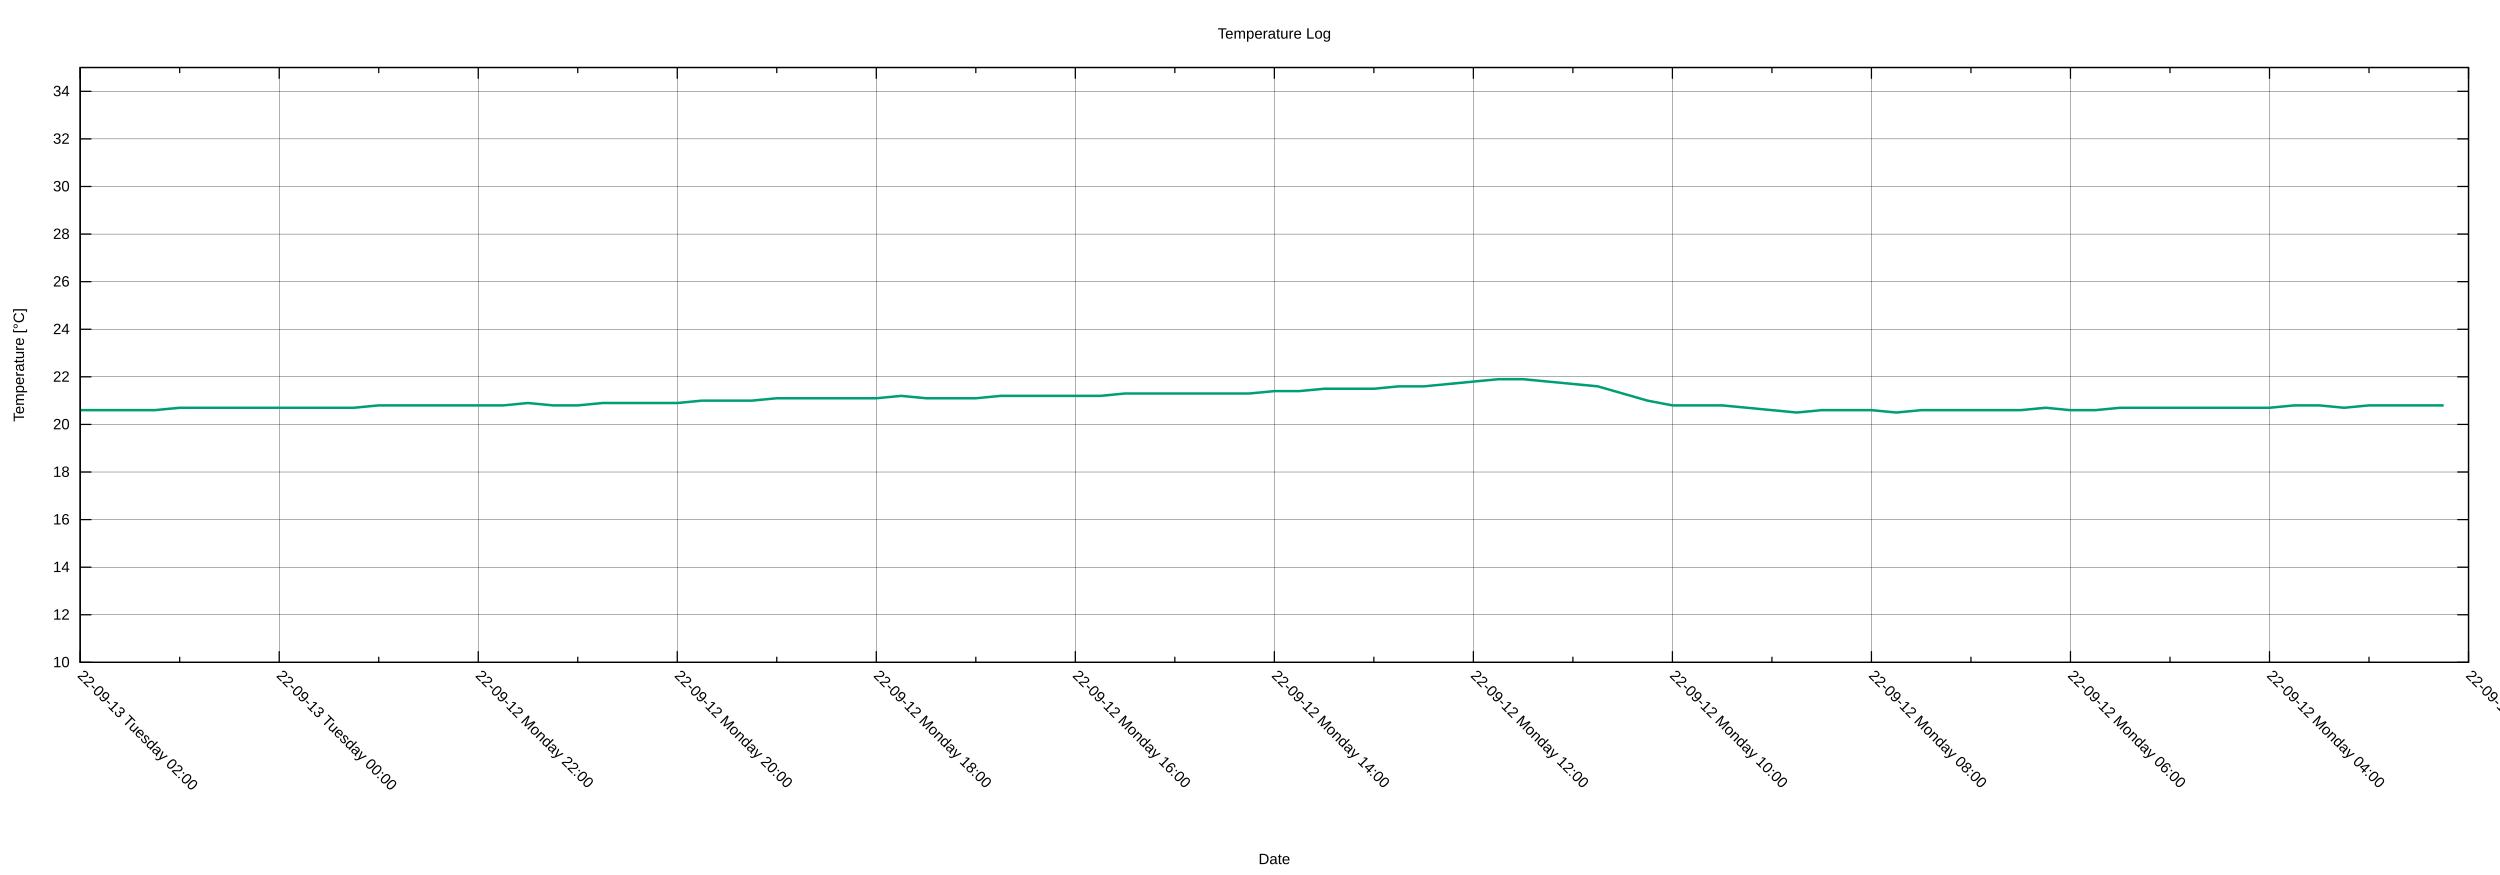
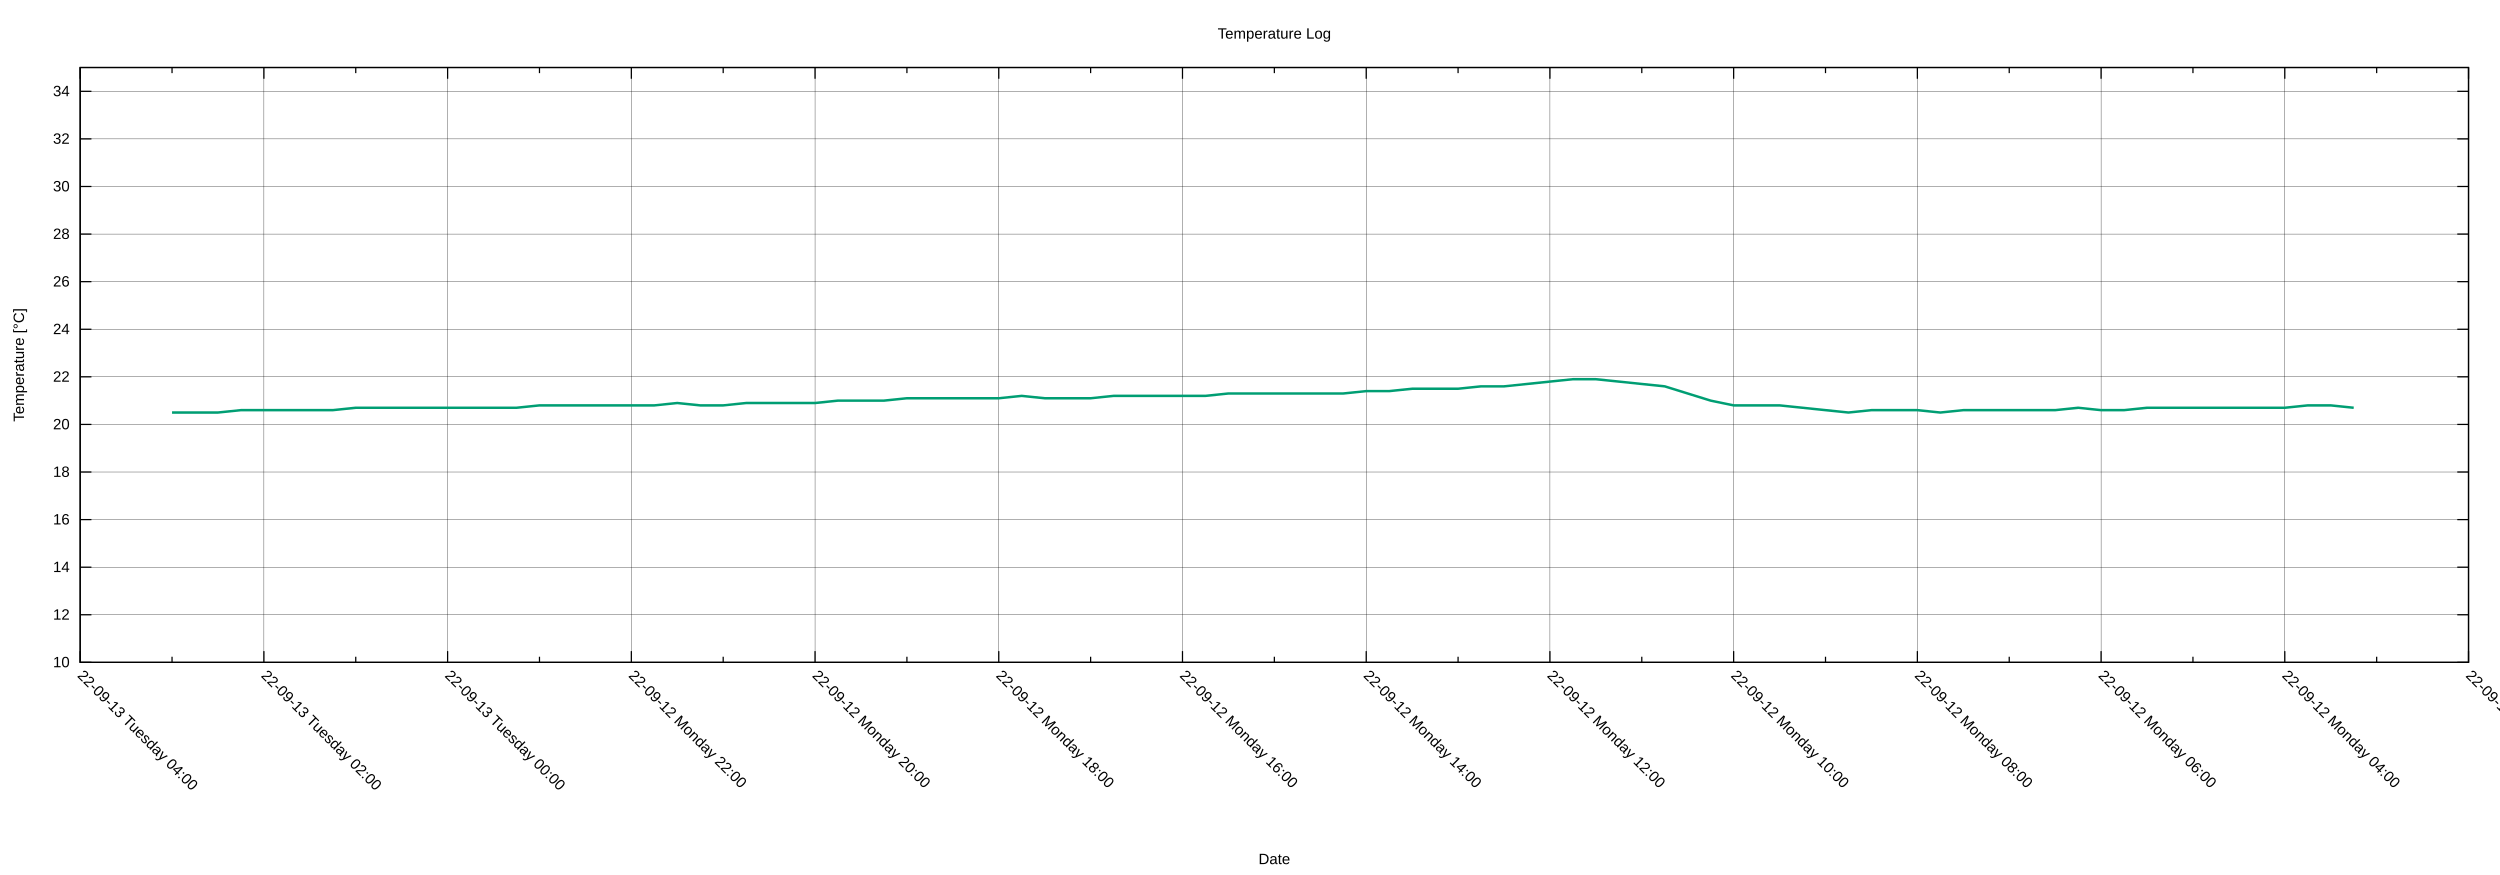
<svg xmlns="http://www.w3.org/2000/svg" xmlns:xlink="http://www.w3.org/1999/xlink" width="2000" height="700" viewBox="0 0 2000 700">
  <g id="gnuplot_canvas">
    <rect x="0" y="0" width="2000" height="700" fill="none" />
    <defs>
      <circle id="gpDot" r="0.5" stroke-width="0.5" stroke="currentColor" />
      <path id="gpPt0" stroke-width="0.222" stroke="currentColor" d="M-1,0 h2 M0,-1 v2" />
      <path id="gpPt1" stroke-width="0.222" stroke="currentColor" d="M-1,-1 L1,1 M1,-1 L-1,1" />
      <path id="gpPt2" stroke-width="0.222" stroke="currentColor" d="M-1,0 L1,0 M0,-1 L0,1 M-1,-1 L1,1 M-1,1 L1,-1" />
      <rect id="gpPt3" stroke-width="0.222" stroke="currentColor" x="-1" y="-1" width="2" height="2" />
      <rect id="gpPt4" stroke-width="0.222" stroke="currentColor" fill="currentColor" x="-1" y="-1" width="2" height="2" />
      <circle id="gpPt5" stroke-width="0.222" stroke="currentColor" cx="0" cy="0" r="1" />
      <use xlink:href="#gpPt5" id="gpPt6" fill="currentColor" stroke="none" />
      <path id="gpPt7" stroke-width="0.222" stroke="currentColor" d="M0,-1.33 L-1.33,0.67 L1.33,0.67 z" />
      <use xlink:href="#gpPt7" id="gpPt8" fill="currentColor" stroke="none" />
      <use xlink:href="#gpPt7" id="gpPt9" stroke="currentColor" transform="rotate(180)" />
      <use xlink:href="#gpPt9" id="gpPt10" fill="currentColor" stroke="none" />
      <use xlink:href="#gpPt3" id="gpPt11" stroke="currentColor" transform="rotate(45)" />
      <use xlink:href="#gpPt11" id="gpPt12" fill="currentColor" stroke="none" />
      <path id="gpPt13" stroke-width="0.222" stroke="currentColor" d="M0,1.330 L1.265,0.411 L0.782,-1.067 L-0.782,-1.076 L-1.265,0.411 z" />
      <use xlink:href="#gpPt13" id="gpPt14" fill="currentColor" stroke="none" />
      <filter id="textbox" filterUnits="objectBoundingBox" x="0" y="0" height="1" width="1">
        <feFlood flood-color="white" flood-opacity="1" result="bgnd" />
        <feComposite in="SourceGraphic" in2="bgnd" operator="atop" />
      </filter>
      <filter id="greybox" filterUnits="objectBoundingBox" x="0" y="0" height="1" width="1">
        <feFlood flood-color="lightgrey" flood-opacity="1" result="grey" />
        <feComposite in="SourceGraphic" in2="grey" operator="atop" />
      </filter>
    </defs>
    <g fill="none" color="white" stroke="currentColor" stroke-width="1.00" stroke-linecap="butt" stroke-linejoin="miter">
</g>
    <g fill="none" color="black" stroke="currentColor" stroke-width="1.00" stroke-linecap="butt" stroke-linejoin="miter">
</g>
    <g fill="none" color="black" stroke="black" stroke-width="0.25" stroke-linecap="butt" stroke-linejoin="miter">
</g>
    <g fill="none" color="black" stroke="currentColor" stroke-width="0.25" stroke-linecap="butt" stroke-linejoin="miter">
      <path stroke="black" class="gridline" d="M64.14,529.89 L1974.82,529.89  " />
    </g>
    <g fill="none" color="black" stroke="black" stroke-width="1.00" stroke-linecap="butt" stroke-linejoin="miter">
</g>
    <g fill="none" color="black" stroke="currentColor" stroke-width="1.00" stroke-linecap="butt" stroke-linejoin="miter">
      <path stroke="black" d="M64.14,529.89 L73.14,529.89 M1974.82,529.89 L1965.82,529.89  " />
      <g transform="translate(55.75,533.79)" stroke="none" fill="black" font-family="Arial" font-size="12.00" text-anchor="end">
        <text>
          <tspan font-family="Arial"> 10</tspan>
        </text>
      </g>
    </g>
    <g fill="none" color="black" stroke="currentColor" stroke-width="1.00" stroke-linecap="butt" stroke-linejoin="miter">
</g>
    <g fill="none" color="black" stroke="black" stroke-width="0.25" stroke-linecap="butt" stroke-linejoin="miter">
</g>
    <g fill="none" color="black" stroke="currentColor" stroke-width="0.25" stroke-linecap="butt" stroke-linejoin="miter">
      <path stroke="black" class="gridline" d="M64.14,491.82 L1974.82,491.82  " />
    </g>
    <g fill="none" color="black" stroke="black" stroke-width="1.00" stroke-linecap="butt" stroke-linejoin="miter">
</g>
    <g fill="none" color="black" stroke="currentColor" stroke-width="1.00" stroke-linecap="butt" stroke-linejoin="miter">
      <path stroke="black" d="M64.14,491.82 L73.14,491.82 M1974.82,491.82 L1965.82,491.82  " />
      <g transform="translate(55.75,495.72)" stroke="none" fill="black" font-family="Arial" font-size="12.00" text-anchor="end">
        <text>
          <tspan font-family="Arial"> 12</tspan>
        </text>
      </g>
    </g>
    <g fill="none" color="black" stroke="currentColor" stroke-width="1.00" stroke-linecap="butt" stroke-linejoin="miter">
</g>
    <g fill="none" color="black" stroke="black" stroke-width="0.25" stroke-linecap="butt" stroke-linejoin="miter">
</g>
    <g fill="none" color="black" stroke="currentColor" stroke-width="0.25" stroke-linecap="butt" stroke-linejoin="miter">
      <path stroke="black" class="gridline" d="M64.14,453.75 L1974.82,453.75  " />
    </g>
    <g fill="none" color="black" stroke="black" stroke-width="1.00" stroke-linecap="butt" stroke-linejoin="miter">
</g>
    <g fill="none" color="black" stroke="currentColor" stroke-width="1.00" stroke-linecap="butt" stroke-linejoin="miter">
      <path stroke="black" d="M64.14,453.75 L73.14,453.75 M1974.82,453.75 L1965.82,453.75  " />
      <g transform="translate(55.75,457.65)" stroke="none" fill="black" font-family="Arial" font-size="12.00" text-anchor="end">
        <text>
          <tspan font-family="Arial"> 14</tspan>
        </text>
      </g>
    </g>
    <g fill="none" color="black" stroke="currentColor" stroke-width="1.00" stroke-linecap="butt" stroke-linejoin="miter">
</g>
    <g fill="none" color="black" stroke="black" stroke-width="0.25" stroke-linecap="butt" stroke-linejoin="miter">
</g>
    <g fill="none" color="black" stroke="currentColor" stroke-width="0.25" stroke-linecap="butt" stroke-linejoin="miter">
      <path stroke="black" class="gridline" d="M64.14,415.68 L1974.82,415.68  " />
    </g>
    <g fill="none" color="black" stroke="black" stroke-width="1.00" stroke-linecap="butt" stroke-linejoin="miter">
</g>
    <g fill="none" color="black" stroke="currentColor" stroke-width="1.00" stroke-linecap="butt" stroke-linejoin="miter">
      <path stroke="black" d="M64.14,415.68 L73.14,415.68 M1974.82,415.68 L1965.82,415.68  " />
      <g transform="translate(55.75,419.58)" stroke="none" fill="black" font-family="Arial" font-size="12.00" text-anchor="end">
        <text>
          <tspan font-family="Arial"> 16</tspan>
        </text>
      </g>
    </g>
    <g fill="none" color="black" stroke="currentColor" stroke-width="1.00" stroke-linecap="butt" stroke-linejoin="miter">
</g>
    <g fill="none" color="black" stroke="black" stroke-width="0.25" stroke-linecap="butt" stroke-linejoin="miter">
</g>
    <g fill="none" color="black" stroke="currentColor" stroke-width="0.25" stroke-linecap="butt" stroke-linejoin="miter">
      <path stroke="black" class="gridline" d="M64.14,377.61 L1974.82,377.61  " />
    </g>
    <g fill="none" color="black" stroke="black" stroke-width="1.00" stroke-linecap="butt" stroke-linejoin="miter">
</g>
    <g fill="none" color="black" stroke="currentColor" stroke-width="1.00" stroke-linecap="butt" stroke-linejoin="miter">
      <path stroke="black" d="M64.14,377.61 L73.14,377.61 M1974.82,377.61 L1965.82,377.61  " />
      <g transform="translate(55.75,381.51)" stroke="none" fill="black" font-family="Arial" font-size="12.00" text-anchor="end">
        <text>
          <tspan font-family="Arial"> 18</tspan>
        </text>
      </g>
    </g>
    <g fill="none" color="black" stroke="currentColor" stroke-width="1.00" stroke-linecap="butt" stroke-linejoin="miter">
</g>
    <g fill="none" color="black" stroke="black" stroke-width="0.25" stroke-linecap="butt" stroke-linejoin="miter">
</g>
    <g fill="none" color="black" stroke="currentColor" stroke-width="0.25" stroke-linecap="butt" stroke-linejoin="miter">
      <path stroke="black" class="gridline" d="M64.14,339.54 L1974.82,339.54  " />
    </g>
    <g fill="none" color="black" stroke="black" stroke-width="1.00" stroke-linecap="butt" stroke-linejoin="miter">
</g>
    <g fill="none" color="black" stroke="currentColor" stroke-width="1.00" stroke-linecap="butt" stroke-linejoin="miter">
      <path stroke="black" d="M64.14,339.54 L73.14,339.54 M1974.82,339.54 L1965.82,339.54  " />
      <g transform="translate(55.75,343.44)" stroke="none" fill="black" font-family="Arial" font-size="12.00" text-anchor="end">
        <text>
          <tspan font-family="Arial"> 20</tspan>
        </text>
      </g>
    </g>
    <g fill="none" color="black" stroke="currentColor" stroke-width="1.00" stroke-linecap="butt" stroke-linejoin="miter">
</g>
    <g fill="none" color="black" stroke="black" stroke-width="0.25" stroke-linecap="butt" stroke-linejoin="miter">
</g>
    <g fill="none" color="black" stroke="currentColor" stroke-width="0.25" stroke-linecap="butt" stroke-linejoin="miter">
      <path stroke="black" class="gridline" d="M64.14,301.47 L1974.82,301.47  " />
    </g>
    <g fill="none" color="black" stroke="black" stroke-width="1.00" stroke-linecap="butt" stroke-linejoin="miter">
</g>
    <g fill="none" color="black" stroke="currentColor" stroke-width="1.00" stroke-linecap="butt" stroke-linejoin="miter">
      <path stroke="black" d="M64.14,301.47 L73.14,301.47 M1974.82,301.47 L1965.82,301.47  " />
      <g transform="translate(55.75,305.37)" stroke="none" fill="black" font-family="Arial" font-size="12.00" text-anchor="end">
        <text>
          <tspan font-family="Arial"> 22</tspan>
        </text>
      </g>
    </g>
    <g fill="none" color="black" stroke="currentColor" stroke-width="1.00" stroke-linecap="butt" stroke-linejoin="miter">
</g>
    <g fill="none" color="black" stroke="black" stroke-width="0.25" stroke-linecap="butt" stroke-linejoin="miter">
</g>
    <g fill="none" color="black" stroke="currentColor" stroke-width="0.25" stroke-linecap="butt" stroke-linejoin="miter">
      <path stroke="black" class="gridline" d="M64.14,263.40 L1974.82,263.40  " />
    </g>
    <g fill="none" color="black" stroke="black" stroke-width="1.00" stroke-linecap="butt" stroke-linejoin="miter">
</g>
    <g fill="none" color="black" stroke="currentColor" stroke-width="1.00" stroke-linecap="butt" stroke-linejoin="miter">
      <path stroke="black" d="M64.14,263.40 L73.14,263.40 M1974.82,263.40 L1965.82,263.40  " />
      <g transform="translate(55.75,267.30)" stroke="none" fill="black" font-family="Arial" font-size="12.00" text-anchor="end">
        <text>
          <tspan font-family="Arial"> 24</tspan>
        </text>
      </g>
    </g>
    <g fill="none" color="black" stroke="currentColor" stroke-width="1.00" stroke-linecap="butt" stroke-linejoin="miter">
</g>
    <g fill="none" color="black" stroke="black" stroke-width="0.25" stroke-linecap="butt" stroke-linejoin="miter">
</g>
    <g fill="none" color="black" stroke="currentColor" stroke-width="0.25" stroke-linecap="butt" stroke-linejoin="miter">
      <path stroke="black" class="gridline" d="M64.14,225.33 L1974.82,225.33  " />
    </g>
    <g fill="none" color="black" stroke="black" stroke-width="1.00" stroke-linecap="butt" stroke-linejoin="miter">
</g>
    <g fill="none" color="black" stroke="currentColor" stroke-width="1.00" stroke-linecap="butt" stroke-linejoin="miter">
      <path stroke="black" d="M64.14,225.33 L73.14,225.33 M1974.82,225.33 L1965.82,225.33  " />
      <g transform="translate(55.75,229.23)" stroke="none" fill="black" font-family="Arial" font-size="12.00" text-anchor="end">
        <text>
          <tspan font-family="Arial"> 26</tspan>
        </text>
      </g>
    </g>
    <g fill="none" color="black" stroke="currentColor" stroke-width="1.00" stroke-linecap="butt" stroke-linejoin="miter">
</g>
    <g fill="none" color="black" stroke="black" stroke-width="0.25" stroke-linecap="butt" stroke-linejoin="miter">
</g>
    <g fill="none" color="black" stroke="currentColor" stroke-width="0.25" stroke-linecap="butt" stroke-linejoin="miter">
      <path stroke="black" class="gridline" d="M64.14,187.26 L1974.82,187.26  " />
    </g>
    <g fill="none" color="black" stroke="black" stroke-width="1.00" stroke-linecap="butt" stroke-linejoin="miter">
</g>
    <g fill="none" color="black" stroke="currentColor" stroke-width="1.00" stroke-linecap="butt" stroke-linejoin="miter">
      <path stroke="black" d="M64.14,187.26 L73.14,187.26 M1974.82,187.26 L1965.82,187.26  " />
      <g transform="translate(55.75,191.16)" stroke="none" fill="black" font-family="Arial" font-size="12.00" text-anchor="end">
        <text>
          <tspan font-family="Arial"> 28</tspan>
        </text>
      </g>
    </g>
    <g fill="none" color="black" stroke="currentColor" stroke-width="1.00" stroke-linecap="butt" stroke-linejoin="miter">
</g>
    <g fill="none" color="black" stroke="black" stroke-width="0.25" stroke-linecap="butt" stroke-linejoin="miter">
</g>
    <g fill="none" color="black" stroke="currentColor" stroke-width="0.25" stroke-linecap="butt" stroke-linejoin="miter">
      <path stroke="black" class="gridline" d="M64.14,149.19 L1974.82,149.19  " />
    </g>
    <g fill="none" color="black" stroke="black" stroke-width="1.00" stroke-linecap="butt" stroke-linejoin="miter">
</g>
    <g fill="none" color="black" stroke="currentColor" stroke-width="1.00" stroke-linecap="butt" stroke-linejoin="miter">
      <path stroke="black" d="M64.14,149.19 L73.14,149.19 M1974.82,149.19 L1965.82,149.19  " />
      <g transform="translate(55.75,153.09)" stroke="none" fill="black" font-family="Arial" font-size="12.00" text-anchor="end">
        <text>
          <tspan font-family="Arial"> 30</tspan>
        </text>
      </g>
    </g>
    <g fill="none" color="black" stroke="currentColor" stroke-width="1.00" stroke-linecap="butt" stroke-linejoin="miter">
</g>
    <g fill="none" color="black" stroke="black" stroke-width="0.25" stroke-linecap="butt" stroke-linejoin="miter">
</g>
    <g fill="none" color="black" stroke="currentColor" stroke-width="0.25" stroke-linecap="butt" stroke-linejoin="miter">
      <path stroke="black" class="gridline" d="M64.14,111.12 L1974.82,111.12  " />
    </g>
    <g fill="none" color="black" stroke="black" stroke-width="1.00" stroke-linecap="butt" stroke-linejoin="miter">
</g>
    <g fill="none" color="black" stroke="currentColor" stroke-width="1.00" stroke-linecap="butt" stroke-linejoin="miter">
      <path stroke="black" d="M64.14,111.12 L73.14,111.12 M1974.82,111.12 L1965.82,111.12  " />
      <g transform="translate(55.75,115.02)" stroke="none" fill="black" font-family="Arial" font-size="12.00" text-anchor="end">
        <text>
          <tspan font-family="Arial"> 32</tspan>
        </text>
      </g>
    </g>
    <g fill="none" color="black" stroke="currentColor" stroke-width="1.00" stroke-linecap="butt" stroke-linejoin="miter">
</g>
    <g fill="none" color="black" stroke="black" stroke-width="0.25" stroke-linecap="butt" stroke-linejoin="miter">
</g>
    <g fill="none" color="black" stroke="currentColor" stroke-width="0.25" stroke-linecap="butt" stroke-linejoin="miter">
      <path stroke="black" class="gridline" d="M64.14,73.05 L1974.82,73.05  " />
    </g>
    <g fill="none" color="black" stroke="black" stroke-width="1.00" stroke-linecap="butt" stroke-linejoin="miter">
</g>
    <g fill="none" color="black" stroke="currentColor" stroke-width="1.00" stroke-linecap="butt" stroke-linejoin="miter">
      <path stroke="black" d="M64.14,73.05 L73.14,73.05 M1974.82,73.05 L1965.82,73.05  " />
      <g transform="translate(55.75,76.95)" stroke="none" fill="black" font-family="Arial" font-size="12.00" text-anchor="end">
        <text>
          <tspan font-family="Arial"> 34</tspan>
        </text>
      </g>
    </g>
    <g fill="none" color="black" stroke="currentColor" stroke-width="1.00" stroke-linecap="butt" stroke-linejoin="miter">
</g>
    <g fill="none" color="black" stroke="black" stroke-width="0.25" stroke-linecap="butt" stroke-linejoin="miter">
</g>
    <g fill="none" color="black" stroke="currentColor" stroke-width="0.25" stroke-linecap="butt" stroke-linejoin="miter">
      <path stroke="black" class="gridline" d="M1974.82,529.89 L1974.82,54.01  " />
    </g>
    <g fill="none" color="black" stroke="black" stroke-width="1.00" stroke-linecap="butt" stroke-linejoin="miter">
</g>
    <g fill="none" color="black" stroke="currentColor" stroke-width="1.00" stroke-linecap="butt" stroke-linejoin="miter">
      <path stroke="black" d="M1974.82,529.89 L1974.82,520.89 M1974.82,54.01 L1974.82,63.01  " />
      <g transform="translate(1972.06,541.04) rotate(45)" stroke="none" fill="black" font-family="Arial" font-size="12.00" text-anchor="start">
        <text>
          <tspan font-family="Arial">22-09-12 Monday 02:00</tspan>
        </text>
      </g>
    </g>
    <g fill="none" color="black" stroke="currentColor" stroke-width="1.00" stroke-linecap="butt" stroke-linejoin="miter">
-       <path stroke="black" d="M1895.21,529.89 L1895.21,525.39 M1895.21,54.01 L1895.21,58.51  " />
-     </g>
-     <g fill="none" color="black" stroke="black" stroke-width="0.25" stroke-linecap="butt" stroke-linejoin="miter">
- </g>
-     <g fill="none" color="black" stroke="currentColor" stroke-width="0.25" stroke-linecap="butt" stroke-linejoin="miter">
-       <path stroke="black" class="gridline" d="M1815.60,529.89 L1815.60,54.01  " />
-     </g>
-     <g fill="none" color="black" stroke="black" stroke-width="1.00" stroke-linecap="butt" stroke-linejoin="miter">
- </g>
-     <g fill="none" color="black" stroke="currentColor" stroke-width="1.00" stroke-linecap="butt" stroke-linejoin="miter">
-       <path stroke="black" d="M1815.60,529.89 L1815.60,520.89 M1815.60,54.01 L1815.60,63.01  " />
-       <g transform="translate(1812.84,541.04) rotate(45)" stroke="none" fill="black" font-family="Arial" font-size="12.00" text-anchor="start">
+       <path stroke="black" d="M1901.33,529.89 L1901.33,525.39 M1901.33,54.01 L1901.33,58.51  " />
+     </g>
+     <g fill="none" color="black" stroke="black" stroke-width="0.25" stroke-linecap="butt" stroke-linejoin="miter">
+ </g>
+     <g fill="none" color="black" stroke="currentColor" stroke-width="0.25" stroke-linecap="butt" stroke-linejoin="miter">
+       <path stroke="black" class="gridline" d="M1827.84,529.89 L1827.84,54.01  " />
+     </g>
+     <g fill="none" color="black" stroke="black" stroke-width="1.00" stroke-linecap="butt" stroke-linejoin="miter">
+ </g>
+     <g fill="none" color="black" stroke="currentColor" stroke-width="1.00" stroke-linecap="butt" stroke-linejoin="miter">
+       <path stroke="black" d="M1827.84,529.89 L1827.84,520.89 M1827.84,54.01 L1827.84,63.01  " />
+       <g transform="translate(1825.08,541.04) rotate(45)" stroke="none" fill="black" font-family="Arial" font-size="12.00" text-anchor="start">
        <text>
          <tspan font-family="Arial">22-09-12 Monday 04:00</tspan>
        </text>
      </g>
    </g>
    <g fill="none" color="black" stroke="currentColor" stroke-width="1.00" stroke-linecap="butt" stroke-linejoin="miter">
-       <path stroke="black" d="M1735.99,529.89 L1735.99,525.39 M1735.99,54.01 L1735.99,58.51  " />
-     </g>
-     <g fill="none" color="black" stroke="black" stroke-width="0.25" stroke-linecap="butt" stroke-linejoin="miter">
- </g>
-     <g fill="none" color="black" stroke="currentColor" stroke-width="0.25" stroke-linecap="butt" stroke-linejoin="miter">
-       <path stroke="black" class="gridline" d="M1656.37,529.89 L1656.37,54.01  " />
-     </g>
-     <g fill="none" color="black" stroke="black" stroke-width="1.00" stroke-linecap="butt" stroke-linejoin="miter">
- </g>
-     <g fill="none" color="black" stroke="currentColor" stroke-width="1.00" stroke-linecap="butt" stroke-linejoin="miter">
-       <path stroke="black" d="M1656.37,529.89 L1656.37,520.89 M1656.37,54.01 L1656.37,63.01  " />
-       <g transform="translate(1653.61,541.04) rotate(45)" stroke="none" fill="black" font-family="Arial" font-size="12.00" text-anchor="start">
+       <path stroke="black" d="M1754.36,529.89 L1754.36,525.39 M1754.36,54.01 L1754.36,58.51  " />
+     </g>
+     <g fill="none" color="black" stroke="black" stroke-width="0.25" stroke-linecap="butt" stroke-linejoin="miter">
+ </g>
+     <g fill="none" color="black" stroke="currentColor" stroke-width="0.25" stroke-linecap="butt" stroke-linejoin="miter">
+       <path stroke="black" class="gridline" d="M1680.87,529.89 L1680.87,54.01  " />
+     </g>
+     <g fill="none" color="black" stroke="black" stroke-width="1.00" stroke-linecap="butt" stroke-linejoin="miter">
+ </g>
+     <g fill="none" color="black" stroke="currentColor" stroke-width="1.00" stroke-linecap="butt" stroke-linejoin="miter">
+       <path stroke="black" d="M1680.87,529.89 L1680.87,520.89 M1680.87,54.01 L1680.87,63.01  " />
+       <g transform="translate(1678.11,541.04) rotate(45)" stroke="none" fill="black" font-family="Arial" font-size="12.00" text-anchor="start">
        <text>
          <tspan font-family="Arial">22-09-12 Monday 06:00</tspan>
        </text>
      </g>
    </g>
    <g fill="none" color="black" stroke="currentColor" stroke-width="1.00" stroke-linecap="butt" stroke-linejoin="miter">
-       <path stroke="black" d="M1576.76,529.89 L1576.76,525.39 M1576.76,54.01 L1576.76,58.51  " />
-     </g>
-     <g fill="none" color="black" stroke="black" stroke-width="0.25" stroke-linecap="butt" stroke-linejoin="miter">
- </g>
-     <g fill="none" color="black" stroke="currentColor" stroke-width="0.25" stroke-linecap="butt" stroke-linejoin="miter">
-       <path stroke="black" class="gridline" d="M1497.15,529.89 L1497.15,54.01  " />
-     </g>
-     <g fill="none" color="black" stroke="black" stroke-width="1.00" stroke-linecap="butt" stroke-linejoin="miter">
- </g>
-     <g fill="none" color="black" stroke="currentColor" stroke-width="1.00" stroke-linecap="butt" stroke-linejoin="miter">
-       <path stroke="black" d="M1497.15,529.89 L1497.15,520.89 M1497.15,54.01 L1497.15,63.01  " />
-       <g transform="translate(1494.39,541.04) rotate(45)" stroke="none" fill="black" font-family="Arial" font-size="12.00" text-anchor="start">
+       <path stroke="black" d="M1607.38,529.89 L1607.38,525.39 M1607.38,54.01 L1607.38,58.51  " />
+     </g>
+     <g fill="none" color="black" stroke="black" stroke-width="0.25" stroke-linecap="butt" stroke-linejoin="miter">
+ </g>
+     <g fill="none" color="black" stroke="currentColor" stroke-width="0.25" stroke-linecap="butt" stroke-linejoin="miter">
+       <path stroke="black" class="gridline" d="M1533.89,529.89 L1533.89,54.01  " />
+     </g>
+     <g fill="none" color="black" stroke="black" stroke-width="1.00" stroke-linecap="butt" stroke-linejoin="miter">
+ </g>
+     <g fill="none" color="black" stroke="currentColor" stroke-width="1.00" stroke-linecap="butt" stroke-linejoin="miter">
+       <path stroke="black" d="M1533.89,529.89 L1533.89,520.89 M1533.89,54.01 L1533.89,63.01  " />
+       <g transform="translate(1531.13,541.04) rotate(45)" stroke="none" fill="black" font-family="Arial" font-size="12.00" text-anchor="start">
        <text>
          <tspan font-family="Arial">22-09-12 Monday 08:00</tspan>
        </text>
      </g>
    </g>
    <g fill="none" color="black" stroke="currentColor" stroke-width="1.00" stroke-linecap="butt" stroke-linejoin="miter">
-       <path stroke="black" d="M1417.54,529.89 L1417.54,525.39 M1417.54,54.01 L1417.54,58.51  " />
-     </g>
-     <g fill="none" color="black" stroke="black" stroke-width="0.25" stroke-linecap="butt" stroke-linejoin="miter">
- </g>
-     <g fill="none" color="black" stroke="currentColor" stroke-width="0.25" stroke-linecap="butt" stroke-linejoin="miter">
-       <path stroke="black" class="gridline" d="M1337.93,529.89 L1337.93,54.01  " />
-     </g>
-     <g fill="none" color="black" stroke="black" stroke-width="1.00" stroke-linecap="butt" stroke-linejoin="miter">
- </g>
-     <g fill="none" color="black" stroke="currentColor" stroke-width="1.00" stroke-linecap="butt" stroke-linejoin="miter">
-       <path stroke="black" d="M1337.93,529.89 L1337.93,520.89 M1337.93,54.01 L1337.93,63.01  " />
-       <g transform="translate(1335.17,541.04) rotate(45)" stroke="none" fill="black" font-family="Arial" font-size="12.00" text-anchor="start">
+       <path stroke="black" d="M1460.41,529.89 L1460.41,525.39 M1460.41,54.01 L1460.41,58.51  " />
+     </g>
+     <g fill="none" color="black" stroke="black" stroke-width="0.25" stroke-linecap="butt" stroke-linejoin="miter">
+ </g>
+     <g fill="none" color="black" stroke="currentColor" stroke-width="0.25" stroke-linecap="butt" stroke-linejoin="miter">
+       <path stroke="black" class="gridline" d="M1386.92,529.89 L1386.92,54.01  " />
+     </g>
+     <g fill="none" color="black" stroke="black" stroke-width="1.00" stroke-linecap="butt" stroke-linejoin="miter">
+ </g>
+     <g fill="none" color="black" stroke="currentColor" stroke-width="1.00" stroke-linecap="butt" stroke-linejoin="miter">
+       <path stroke="black" d="M1386.92,529.89 L1386.92,520.89 M1386.92,54.01 L1386.92,63.01  " />
+       <g transform="translate(1384.16,541.04) rotate(45)" stroke="none" fill="black" font-family="Arial" font-size="12.00" text-anchor="start">
        <text>
          <tspan font-family="Arial">22-09-12 Monday 10:00</tspan>
        </text>
      </g>
    </g>
    <g fill="none" color="black" stroke="currentColor" stroke-width="1.00" stroke-linecap="butt" stroke-linejoin="miter">
-       <path stroke="black" d="M1258.32,529.89 L1258.32,525.39 M1258.32,54.01 L1258.32,58.51  " />
-     </g>
-     <g fill="none" color="black" stroke="black" stroke-width="0.25" stroke-linecap="butt" stroke-linejoin="miter">
- </g>
-     <g fill="none" color="black" stroke="currentColor" stroke-width="0.25" stroke-linecap="butt" stroke-linejoin="miter">
-       <path stroke="black" class="gridline" d="M1178.70,529.89 L1178.70,54.01  " />
-     </g>
-     <g fill="none" color="black" stroke="black" stroke-width="1.00" stroke-linecap="butt" stroke-linejoin="miter">
- </g>
-     <g fill="none" color="black" stroke="currentColor" stroke-width="1.00" stroke-linecap="butt" stroke-linejoin="miter">
-       <path stroke="black" d="M1178.70,529.89 L1178.70,520.89 M1178.70,54.01 L1178.70,63.01  " />
-       <g transform="translate(1175.94,541.04) rotate(45)" stroke="none" fill="black" font-family="Arial" font-size="12.00" text-anchor="start">
+       <path stroke="black" d="M1313.43,529.89 L1313.43,525.39 M1313.43,54.01 L1313.43,58.51  " />
+     </g>
+     <g fill="none" color="black" stroke="black" stroke-width="0.25" stroke-linecap="butt" stroke-linejoin="miter">
+ </g>
+     <g fill="none" color="black" stroke="currentColor" stroke-width="0.25" stroke-linecap="butt" stroke-linejoin="miter">
+       <path stroke="black" class="gridline" d="M1239.94,529.89 L1239.94,54.01  " />
+     </g>
+     <g fill="none" color="black" stroke="black" stroke-width="1.00" stroke-linecap="butt" stroke-linejoin="miter">
+ </g>
+     <g fill="none" color="black" stroke="currentColor" stroke-width="1.00" stroke-linecap="butt" stroke-linejoin="miter">
+       <path stroke="black" d="M1239.94,529.89 L1239.94,520.89 M1239.94,54.01 L1239.94,63.01  " />
+       <g transform="translate(1237.18,541.04) rotate(45)" stroke="none" fill="black" font-family="Arial" font-size="12.00" text-anchor="start">
        <text>
          <tspan font-family="Arial">22-09-12 Monday 12:00</tspan>
        </text>
      </g>
    </g>
    <g fill="none" color="black" stroke="currentColor" stroke-width="1.00" stroke-linecap="butt" stroke-linejoin="miter">
-       <path stroke="black" d="M1099.09,529.89 L1099.09,525.39 M1099.09,54.01 L1099.09,58.51  " />
-     </g>
-     <g fill="none" color="black" stroke="black" stroke-width="0.25" stroke-linecap="butt" stroke-linejoin="miter">
- </g>
-     <g fill="none" color="black" stroke="currentColor" stroke-width="0.25" stroke-linecap="butt" stroke-linejoin="miter">
-       <path stroke="black" class="gridline" d="M1019.48,529.89 L1019.48,54.01  " />
-     </g>
-     <g fill="none" color="black" stroke="black" stroke-width="1.00" stroke-linecap="butt" stroke-linejoin="miter">
- </g>
-     <g fill="none" color="black" stroke="currentColor" stroke-width="1.00" stroke-linecap="butt" stroke-linejoin="miter">
-       <path stroke="black" d="M1019.48,529.89 L1019.48,520.89 M1019.48,54.01 L1019.48,63.01  " />
-       <g transform="translate(1016.72,541.04) rotate(45)" stroke="none" fill="black" font-family="Arial" font-size="12.00" text-anchor="start">
+       <path stroke="black" d="M1166.46,529.89 L1166.46,525.39 M1166.46,54.01 L1166.46,58.51  " />
+     </g>
+     <g fill="none" color="black" stroke="black" stroke-width="0.25" stroke-linecap="butt" stroke-linejoin="miter">
+ </g>
+     <g fill="none" color="black" stroke="currentColor" stroke-width="0.25" stroke-linecap="butt" stroke-linejoin="miter">
+       <path stroke="black" class="gridline" d="M1092.97,529.89 L1092.97,54.01  " />
+     </g>
+     <g fill="none" color="black" stroke="black" stroke-width="1.00" stroke-linecap="butt" stroke-linejoin="miter">
+ </g>
+     <g fill="none" color="black" stroke="currentColor" stroke-width="1.00" stroke-linecap="butt" stroke-linejoin="miter">
+       <path stroke="black" d="M1092.97,529.89 L1092.97,520.89 M1092.97,54.01 L1092.97,63.01  " />
+       <g transform="translate(1090.21,541.04) rotate(45)" stroke="none" fill="black" font-family="Arial" font-size="12.00" text-anchor="start">
        <text>
          <tspan font-family="Arial">22-09-12 Monday 14:00</tspan>
        </text>
      </g>
    </g>
    <g fill="none" color="black" stroke="currentColor" stroke-width="1.00" stroke-linecap="butt" stroke-linejoin="miter">
-       <path stroke="black" d="M939.87,529.89 L939.87,525.39 M939.87,54.01 L939.87,58.51  " />
-     </g>
-     <g fill="none" color="black" stroke="black" stroke-width="0.25" stroke-linecap="butt" stroke-linejoin="miter">
- </g>
-     <g fill="none" color="black" stroke="currentColor" stroke-width="0.25" stroke-linecap="butt" stroke-linejoin="miter">
-       <path stroke="black" class="gridline" d="M860.26,529.89 L860.26,54.01  " />
-     </g>
-     <g fill="none" color="black" stroke="black" stroke-width="1.00" stroke-linecap="butt" stroke-linejoin="miter">
- </g>
-     <g fill="none" color="black" stroke="currentColor" stroke-width="1.00" stroke-linecap="butt" stroke-linejoin="miter">
-       <path stroke="black" d="M860.26,529.89 L860.26,520.89 M860.26,54.01 L860.26,63.01  " />
-       <g transform="translate(857.50,541.04) rotate(45)" stroke="none" fill="black" font-family="Arial" font-size="12.00" text-anchor="start">
+       <path stroke="black" d="M1019.48,529.89 L1019.48,525.39 M1019.48,54.01 L1019.48,58.51  " />
+     </g>
+     <g fill="none" color="black" stroke="black" stroke-width="0.25" stroke-linecap="butt" stroke-linejoin="miter">
+ </g>
+     <g fill="none" color="black" stroke="currentColor" stroke-width="0.25" stroke-linecap="butt" stroke-linejoin="miter">
+       <path stroke="black" class="gridline" d="M945.99,529.89 L945.99,54.01  " />
+     </g>
+     <g fill="none" color="black" stroke="black" stroke-width="1.00" stroke-linecap="butt" stroke-linejoin="miter">
+ </g>
+     <g fill="none" color="black" stroke="currentColor" stroke-width="1.00" stroke-linecap="butt" stroke-linejoin="miter">
+       <path stroke="black" d="M945.99,529.89 L945.99,520.89 M945.99,54.01 L945.99,63.01  " />
+       <g transform="translate(943.23,541.04) rotate(45)" stroke="none" fill="black" font-family="Arial" font-size="12.00" text-anchor="start">
        <text>
          <tspan font-family="Arial">22-09-12 Monday 16:00</tspan>
        </text>
      </g>
    </g>
    <g fill="none" color="black" stroke="currentColor" stroke-width="1.00" stroke-linecap="butt" stroke-linejoin="miter">
-       <path stroke="black" d="M780.65,529.89 L780.65,525.39 M780.65,54.01 L780.65,58.51  " />
-     </g>
-     <g fill="none" color="black" stroke="black" stroke-width="0.25" stroke-linecap="butt" stroke-linejoin="miter">
- </g>
-     <g fill="none" color="black" stroke="currentColor" stroke-width="0.25" stroke-linecap="butt" stroke-linejoin="miter">
-       <path stroke="black" class="gridline" d="M701.03,529.89 L701.03,54.01  " />
-     </g>
-     <g fill="none" color="black" stroke="black" stroke-width="1.00" stroke-linecap="butt" stroke-linejoin="miter">
- </g>
-     <g fill="none" color="black" stroke="currentColor" stroke-width="1.00" stroke-linecap="butt" stroke-linejoin="miter">
-       <path stroke="black" d="M701.03,529.89 L701.03,520.89 M701.03,54.01 L701.03,63.01  " />
-       <g transform="translate(698.27,541.04) rotate(45)" stroke="none" fill="black" font-family="Arial" font-size="12.00" text-anchor="start">
+       <path stroke="black" d="M872.50,529.89 L872.50,525.39 M872.50,54.01 L872.50,58.51  " />
+     </g>
+     <g fill="none" color="black" stroke="black" stroke-width="0.25" stroke-linecap="butt" stroke-linejoin="miter">
+ </g>
+     <g fill="none" color="black" stroke="currentColor" stroke-width="0.25" stroke-linecap="butt" stroke-linejoin="miter">
+       <path stroke="black" class="gridline" d="M799.02,529.89 L799.02,54.01  " />
+     </g>
+     <g fill="none" color="black" stroke="black" stroke-width="1.00" stroke-linecap="butt" stroke-linejoin="miter">
+ </g>
+     <g fill="none" color="black" stroke="currentColor" stroke-width="1.00" stroke-linecap="butt" stroke-linejoin="miter">
+       <path stroke="black" d="M799.02,529.89 L799.02,520.89 M799.02,54.01 L799.02,63.01  " />
+       <g transform="translate(796.26,541.04) rotate(45)" stroke="none" fill="black" font-family="Arial" font-size="12.00" text-anchor="start">
        <text>
          <tspan font-family="Arial">22-09-12 Monday 18:00</tspan>
        </text>
      </g>
    </g>
    <g fill="none" color="black" stroke="currentColor" stroke-width="1.00" stroke-linecap="butt" stroke-linejoin="miter">
-       <path stroke="black" d="M621.42,529.89 L621.42,525.39 M621.42,54.01 L621.42,58.51  " />
-     </g>
-     <g fill="none" color="black" stroke="black" stroke-width="0.25" stroke-linecap="butt" stroke-linejoin="miter">
- </g>
-     <g fill="none" color="black" stroke="currentColor" stroke-width="0.25" stroke-linecap="butt" stroke-linejoin="miter">
-       <path stroke="black" class="gridline" d="M541.81,529.89 L541.81,54.01  " />
-     </g>
-     <g fill="none" color="black" stroke="black" stroke-width="1.00" stroke-linecap="butt" stroke-linejoin="miter">
- </g>
-     <g fill="none" color="black" stroke="currentColor" stroke-width="1.00" stroke-linecap="butt" stroke-linejoin="miter">
-       <path stroke="black" d="M541.81,529.89 L541.81,520.89 M541.81,54.01 L541.81,63.01  " />
-       <g transform="translate(539.05,541.04) rotate(45)" stroke="none" fill="black" font-family="Arial" font-size="12.00" text-anchor="start">
+       <path stroke="black" d="M725.53,529.89 L725.53,525.39 M725.53,54.01 L725.53,58.51  " />
+     </g>
+     <g fill="none" color="black" stroke="black" stroke-width="0.25" stroke-linecap="butt" stroke-linejoin="miter">
+ </g>
+     <g fill="none" color="black" stroke="currentColor" stroke-width="0.25" stroke-linecap="butt" stroke-linejoin="miter">
+       <path stroke="black" class="gridline" d="M652.04,529.89 L652.04,54.01  " />
+     </g>
+     <g fill="none" color="black" stroke="black" stroke-width="1.00" stroke-linecap="butt" stroke-linejoin="miter">
+ </g>
+     <g fill="none" color="black" stroke="currentColor" stroke-width="1.00" stroke-linecap="butt" stroke-linejoin="miter">
+       <path stroke="black" d="M652.04,529.89 L652.04,520.89 M652.04,54.01 L652.04,63.01  " />
+       <g transform="translate(649.28,541.04) rotate(45)" stroke="none" fill="black" font-family="Arial" font-size="12.00" text-anchor="start">
        <text>
          <tspan font-family="Arial">22-09-12 Monday 20:00</tspan>
        </text>
      </g>
    </g>
    <g fill="none" color="black" stroke="currentColor" stroke-width="1.00" stroke-linecap="butt" stroke-linejoin="miter">
-       <path stroke="black" d="M462.20,529.89 L462.20,525.39 M462.20,54.01 L462.20,58.51  " />
-     </g>
-     <g fill="none" color="black" stroke="black" stroke-width="0.25" stroke-linecap="butt" stroke-linejoin="miter">
- </g>
-     <g fill="none" color="black" stroke="currentColor" stroke-width="0.25" stroke-linecap="butt" stroke-linejoin="miter">
-       <path stroke="black" class="gridline" d="M382.59,529.89 L382.59,54.01  " />
-     </g>
-     <g fill="none" color="black" stroke="black" stroke-width="1.00" stroke-linecap="butt" stroke-linejoin="miter">
- </g>
-     <g fill="none" color="black" stroke="currentColor" stroke-width="1.00" stroke-linecap="butt" stroke-linejoin="miter">
-       <path stroke="black" d="M382.59,529.89 L382.59,520.89 M382.59,54.01 L382.59,63.01  " />
-       <g transform="translate(379.83,541.04) rotate(45)" stroke="none" fill="black" font-family="Arial" font-size="12.00" text-anchor="start">
+       <path stroke="black" d="M578.55,529.89 L578.55,525.39 M578.55,54.01 L578.55,58.51  " />
+     </g>
+     <g fill="none" color="black" stroke="black" stroke-width="0.25" stroke-linecap="butt" stroke-linejoin="miter">
+ </g>
+     <g fill="none" color="black" stroke="currentColor" stroke-width="0.25" stroke-linecap="butt" stroke-linejoin="miter">
+       <path stroke="black" class="gridline" d="M505.07,529.89 L505.07,54.01  " />
+     </g>
+     <g fill="none" color="black" stroke="black" stroke-width="1.00" stroke-linecap="butt" stroke-linejoin="miter">
+ </g>
+     <g fill="none" color="black" stroke="currentColor" stroke-width="1.00" stroke-linecap="butt" stroke-linejoin="miter">
+       <path stroke="black" d="M505.07,529.89 L505.07,520.89 M505.07,54.01 L505.07,63.01  " />
+       <g transform="translate(502.31,541.04) rotate(45)" stroke="none" fill="black" font-family="Arial" font-size="12.00" text-anchor="start">
        <text>
          <tspan font-family="Arial">22-09-12 Monday 22:00</tspan>
        </text>
      </g>
    </g>
    <g fill="none" color="black" stroke="currentColor" stroke-width="1.00" stroke-linecap="butt" stroke-linejoin="miter">
-       <path stroke="black" d="M302.98,529.89 L302.98,525.39 M302.98,54.01 L302.98,58.51  " />
-     </g>
-     <g fill="none" color="black" stroke="black" stroke-width="0.25" stroke-linecap="butt" stroke-linejoin="miter">
- </g>
-     <g fill="none" color="black" stroke="currentColor" stroke-width="0.25" stroke-linecap="butt" stroke-linejoin="miter">
-       <path stroke="black" class="gridline" d="M223.36,529.89 L223.36,54.01  " />
-     </g>
-     <g fill="none" color="black" stroke="black" stroke-width="1.00" stroke-linecap="butt" stroke-linejoin="miter">
- </g>
-     <g fill="none" color="black" stroke="currentColor" stroke-width="1.00" stroke-linecap="butt" stroke-linejoin="miter">
-       <path stroke="black" d="M223.36,529.89 L223.36,520.89 M223.36,54.01 L223.36,63.01  " />
-       <g transform="translate(220.60,541.04) rotate(45)" stroke="none" fill="black" font-family="Arial" font-size="12.00" text-anchor="start">
+       <path stroke="black" d="M431.58,529.89 L431.58,525.39 M431.58,54.01 L431.58,58.51  " />
+     </g>
+     <g fill="none" color="black" stroke="black" stroke-width="0.25" stroke-linecap="butt" stroke-linejoin="miter">
+ </g>
+     <g fill="none" color="black" stroke="currentColor" stroke-width="0.25" stroke-linecap="butt" stroke-linejoin="miter">
+       <path stroke="black" class="gridline" d="M358.09,529.89 L358.09,54.01  " />
+     </g>
+     <g fill="none" color="black" stroke="black" stroke-width="1.00" stroke-linecap="butt" stroke-linejoin="miter">
+ </g>
+     <g fill="none" color="black" stroke="currentColor" stroke-width="1.00" stroke-linecap="butt" stroke-linejoin="miter">
+       <path stroke="black" d="M358.09,529.89 L358.09,520.89 M358.09,54.01 L358.09,63.01  " />
+       <g transform="translate(355.33,541.04) rotate(45)" stroke="none" fill="black" font-family="Arial" font-size="12.00" text-anchor="start">
        <text>
          <tspan font-family="Arial">22-09-13 Tuesday 00:00</tspan>
        </text>
      </g>
    </g>
    <g fill="none" color="black" stroke="currentColor" stroke-width="1.00" stroke-linecap="butt" stroke-linejoin="miter">
-       <path stroke="black" d="M143.75,529.89 L143.75,525.39 M143.75,54.01 L143.75,58.51  " />
+       <path stroke="black" d="M284.60,529.89 L284.60,525.39 M284.60,54.01 L284.60,58.51  " />
+     </g>
+     <g fill="none" color="black" stroke="black" stroke-width="0.25" stroke-linecap="butt" stroke-linejoin="miter">
+ </g>
+     <g fill="none" color="black" stroke="currentColor" stroke-width="0.25" stroke-linecap="butt" stroke-linejoin="miter">
+       <path stroke="black" class="gridline" d="M211.12,529.89 L211.12,54.01  " />
+     </g>
+     <g fill="none" color="black" stroke="black" stroke-width="1.00" stroke-linecap="butt" stroke-linejoin="miter">
+ </g>
+     <g fill="none" color="black" stroke="currentColor" stroke-width="1.00" stroke-linecap="butt" stroke-linejoin="miter">
+       <path stroke="black" d="M211.12,529.89 L211.12,520.89 M211.12,54.01 L211.12,63.01  " />
+       <g transform="translate(208.36,541.04) rotate(45)" stroke="none" fill="black" font-family="Arial" font-size="12.00" text-anchor="start">
+         <text>
+           <tspan font-family="Arial">22-09-13 Tuesday 02:00</tspan>
+         </text>
+       </g>
+     </g>
+     <g fill="none" color="black" stroke="currentColor" stroke-width="1.00" stroke-linecap="butt" stroke-linejoin="miter">
+       <path stroke="black" d="M137.63,529.89 L137.63,525.39 M137.63,54.01 L137.63,58.51  " />
    </g>
    <g fill="none" color="black" stroke="black" stroke-width="0.25" stroke-linecap="butt" stroke-linejoin="miter">
</g>
    <g fill="none" color="black" stroke="currentColor" stroke-width="0.25" stroke-linecap="butt" stroke-linejoin="miter">
      <path stroke="black" class="gridline" d="M64.14,529.89 L64.14,54.01  " />
    </g>
    <g fill="none" color="black" stroke="black" stroke-width="1.00" stroke-linecap="butt" stroke-linejoin="miter">
</g>
    <g fill="none" color="black" stroke="currentColor" stroke-width="1.00" stroke-linecap="butt" stroke-linejoin="miter">
      <path stroke="black" d="M64.14,529.89 L64.14,520.89 M64.14,54.01 L64.14,63.01  " />
      <g transform="translate(61.38,541.04) rotate(45)" stroke="none" fill="black" font-family="Arial" font-size="12.00" text-anchor="start">
        <text>
-           <tspan font-family="Arial">22-09-13 Tuesday 02:00</tspan>
+           <tspan font-family="Arial">22-09-13 Tuesday 04:00</tspan>
        </text>
      </g>
    </g>
    <g fill="none" color="black" stroke="currentColor" stroke-width="1.00" stroke-linecap="butt" stroke-linejoin="miter">
</g>
    <g fill="none" color="black" stroke="currentColor" stroke-width="1.00" stroke-linecap="butt" stroke-linejoin="miter">
      <path stroke="black" d="M64.14,54.01 L64.14,529.89 L1974.82,529.89 L1974.82,54.01 L64.14,54.01 Z  " />
    </g>
    <g fill="none" color="black" stroke="currentColor" stroke-width="1.00" stroke-linecap="butt" stroke-linejoin="miter">
      <g transform="translate(19.18,291.95) rotate(270)" stroke="none" fill="black" font-family="Arial" font-size="12.00" text-anchor="middle">
        <text>
          <tspan font-family="Arial">Temperature [°C]</tspan>
        </text>
      </g>
    </g>
    <g fill="none" color="black" stroke="currentColor" stroke-width="1.00" stroke-linecap="butt" stroke-linejoin="miter">
      <g transform="translate(1019.48,691.30)" stroke="none" fill="black" font-family="Arial" font-size="12.00" text-anchor="middle">
        <text>
          <tspan font-family="Arial">Date</tspan>
        </text>
      </g>
    </g>
    <g fill="none" color="black" stroke="currentColor" stroke-width="1.00" stroke-linecap="butt" stroke-linejoin="miter">
</g>
    <g id="gnuplot_plot_1">
      <g fill="none" color="white" stroke="currentColor" stroke-width="2.00" stroke-linecap="butt" stroke-linejoin="miter">
</g>
      <g fill="none" color="black" stroke="currentColor" stroke-width="2.00" stroke-linecap="butt" stroke-linejoin="miter">
-         <path stroke="rgb(  0, 158, 115)" d="M64.14,328.12 L84.04,328.12 L103.95,328.12 L123.85,328.12 L143.75,326.21 L163.65,326.21 L183.56,326.21 L203.46,326.21   L223.36,326.21 L243.27,326.21 L263.17,326.21 L283.07,326.21 L302.98,324.31 L322.88,324.31 L342.78,324.31 L362.68,324.31   L382.59,324.31 L402.49,324.31 L422.39,322.41 L442.30,324.31 L462.20,324.31 L482.10,322.41 L502.00,322.41 L521.91,322.41   L541.81,322.41 L561.71,320.50 L581.62,320.50 L601.52,320.50 L621.42,318.60 L641.32,318.60 L661.23,318.60 L681.13,318.60   L701.03,318.60 L720.94,316.70 L740.84,318.60 L760.74,318.60 L780.65,318.60 L800.55,316.70 L820.45,316.70 L840.35,316.70   L860.26,316.70 L880.16,316.70 L900.06,314.79 L919.97,314.79 L939.87,314.79 L959.77,314.79 L979.67,314.79 L999.58,314.79   L1019.48,312.89 L1039.38,312.89 L1059.29,310.99 L1079.19,310.99 L1099.09,310.99 L1118.99,309.08 L1138.90,309.08 L1158.80,307.18   L1178.70,305.27 L1198.61,303.37 L1218.51,303.37 L1238.41,305.27 L1258.32,307.18 L1278.22,309.08 L1298.12,314.79 L1318.02,320.50   L1337.93,324.31 L1357.83,324.31 L1377.73,324.31 L1397.64,326.21 L1417.54,328.12 L1437.44,330.02 L1457.34,328.12 L1477.25,328.12   L1497.15,328.12 L1517.05,330.02 L1536.96,328.12 L1556.86,328.12 L1576.76,328.12 L1596.66,328.12 L1616.57,328.12 L1636.47,326.21   L1656.37,328.12 L1676.28,328.12 L1696.18,326.21 L1716.08,326.21 L1735.99,326.21 L1755.89,326.21 L1775.79,326.21 L1795.69,326.21   L1815.60,326.21 L1835.50,324.31 L1855.40,324.31 L1875.31,326.21 L1895.21,324.31 L1915.11,324.31 L1935.01,324.31 L1954.92,324.31    " />
+         <path stroke="rgb(  0, 158, 115)" d="M137.63,330.02 L156.00,330.02 L174.37,330.02 L192.74,328.12 L211.12,328.12 L229.49,328.12 L247.86,328.12 L266.23,328.12   L284.60,326.21 L302.98,326.21 L321.35,326.21 L339.72,326.21 L358.09,326.21 L376.46,326.21 L394.83,326.21 L413.21,326.21   L431.58,324.31 L449.95,324.31 L468.32,324.31 L486.69,324.31 L505.07,324.31 L523.44,324.31 L541.81,322.41 L560.18,324.31   L578.55,324.31 L596.93,322.41 L615.30,322.41 L633.67,322.41 L652.04,322.41 L670.41,320.50 L688.79,320.50 L707.16,320.50   L725.53,318.60 L743.90,318.60 L762.27,318.60 L780.65,318.60 L799.02,318.60 L817.39,316.70 L835.76,318.60 L854.13,318.60   L872.50,318.60 L890.88,316.70 L909.25,316.70 L927.62,316.70 L945.99,316.70 L964.36,316.70 L982.74,314.79 L1001.11,314.79   L1019.48,314.79 L1037.85,314.79 L1056.22,314.79 L1074.60,314.79 L1092.97,312.89 L1111.34,312.89 L1129.71,310.99 L1148.08,310.99   L1166.46,310.99 L1184.83,309.08 L1203.20,309.08 L1221.57,307.18 L1239.94,305.27 L1258.32,303.37 L1276.69,303.37 L1295.06,305.27   L1313.43,307.18 L1331.80,309.08 L1350.17,314.79 L1368.55,320.50 L1386.92,324.31 L1405.29,324.31 L1423.66,324.31 L1442.03,326.21   L1460.41,328.12 L1478.78,330.02 L1497.15,328.12 L1515.52,328.12 L1533.89,328.12 L1552.27,330.02 L1570.64,328.12 L1589.01,328.12   L1607.38,328.12 L1625.75,328.12 L1644.13,328.12 L1662.50,326.21 L1680.87,328.12 L1699.24,328.12 L1717.61,326.21 L1735.99,326.21   L1754.36,326.21 L1772.73,326.21 L1791.10,326.21 L1809.47,326.21 L1827.84,326.21 L1846.22,324.31 L1864.59,324.31 L1882.96,326.21    " />
      </g>
    </g>
    <g fill="none" color="black" stroke="currentColor" stroke-width="2.00" stroke-linecap="butt" stroke-linejoin="miter">
</g>
    <g fill="none" color="black" stroke="black" stroke-width="1.00" stroke-linecap="butt" stroke-linejoin="miter">
</g>
    <g fill="none" color="black" stroke="currentColor" stroke-width="1.00" stroke-linecap="butt" stroke-linejoin="miter">
      <path stroke="black" d="M64.14,54.01 L64.14,529.89 L1974.82,529.89 L1974.82,54.01 L64.14,54.01 Z  " />
    </g>
    <g fill="none" color="black" stroke="currentColor" stroke-width="1.00" stroke-linecap="butt" stroke-linejoin="miter">
      <g transform="translate(1019.48,30.91)" stroke="none" fill="black" font-family="Arial" font-size="12.00" text-anchor="middle">
        <text>
          <tspan font-family="Arial">Temperature Log</tspan>
        </text>
      </g>
    </g>
    <g fill="none" color="black" stroke="currentColor" stroke-width="1.00" stroke-linecap="butt" stroke-linejoin="miter">
</g>
  </g>
</svg>
